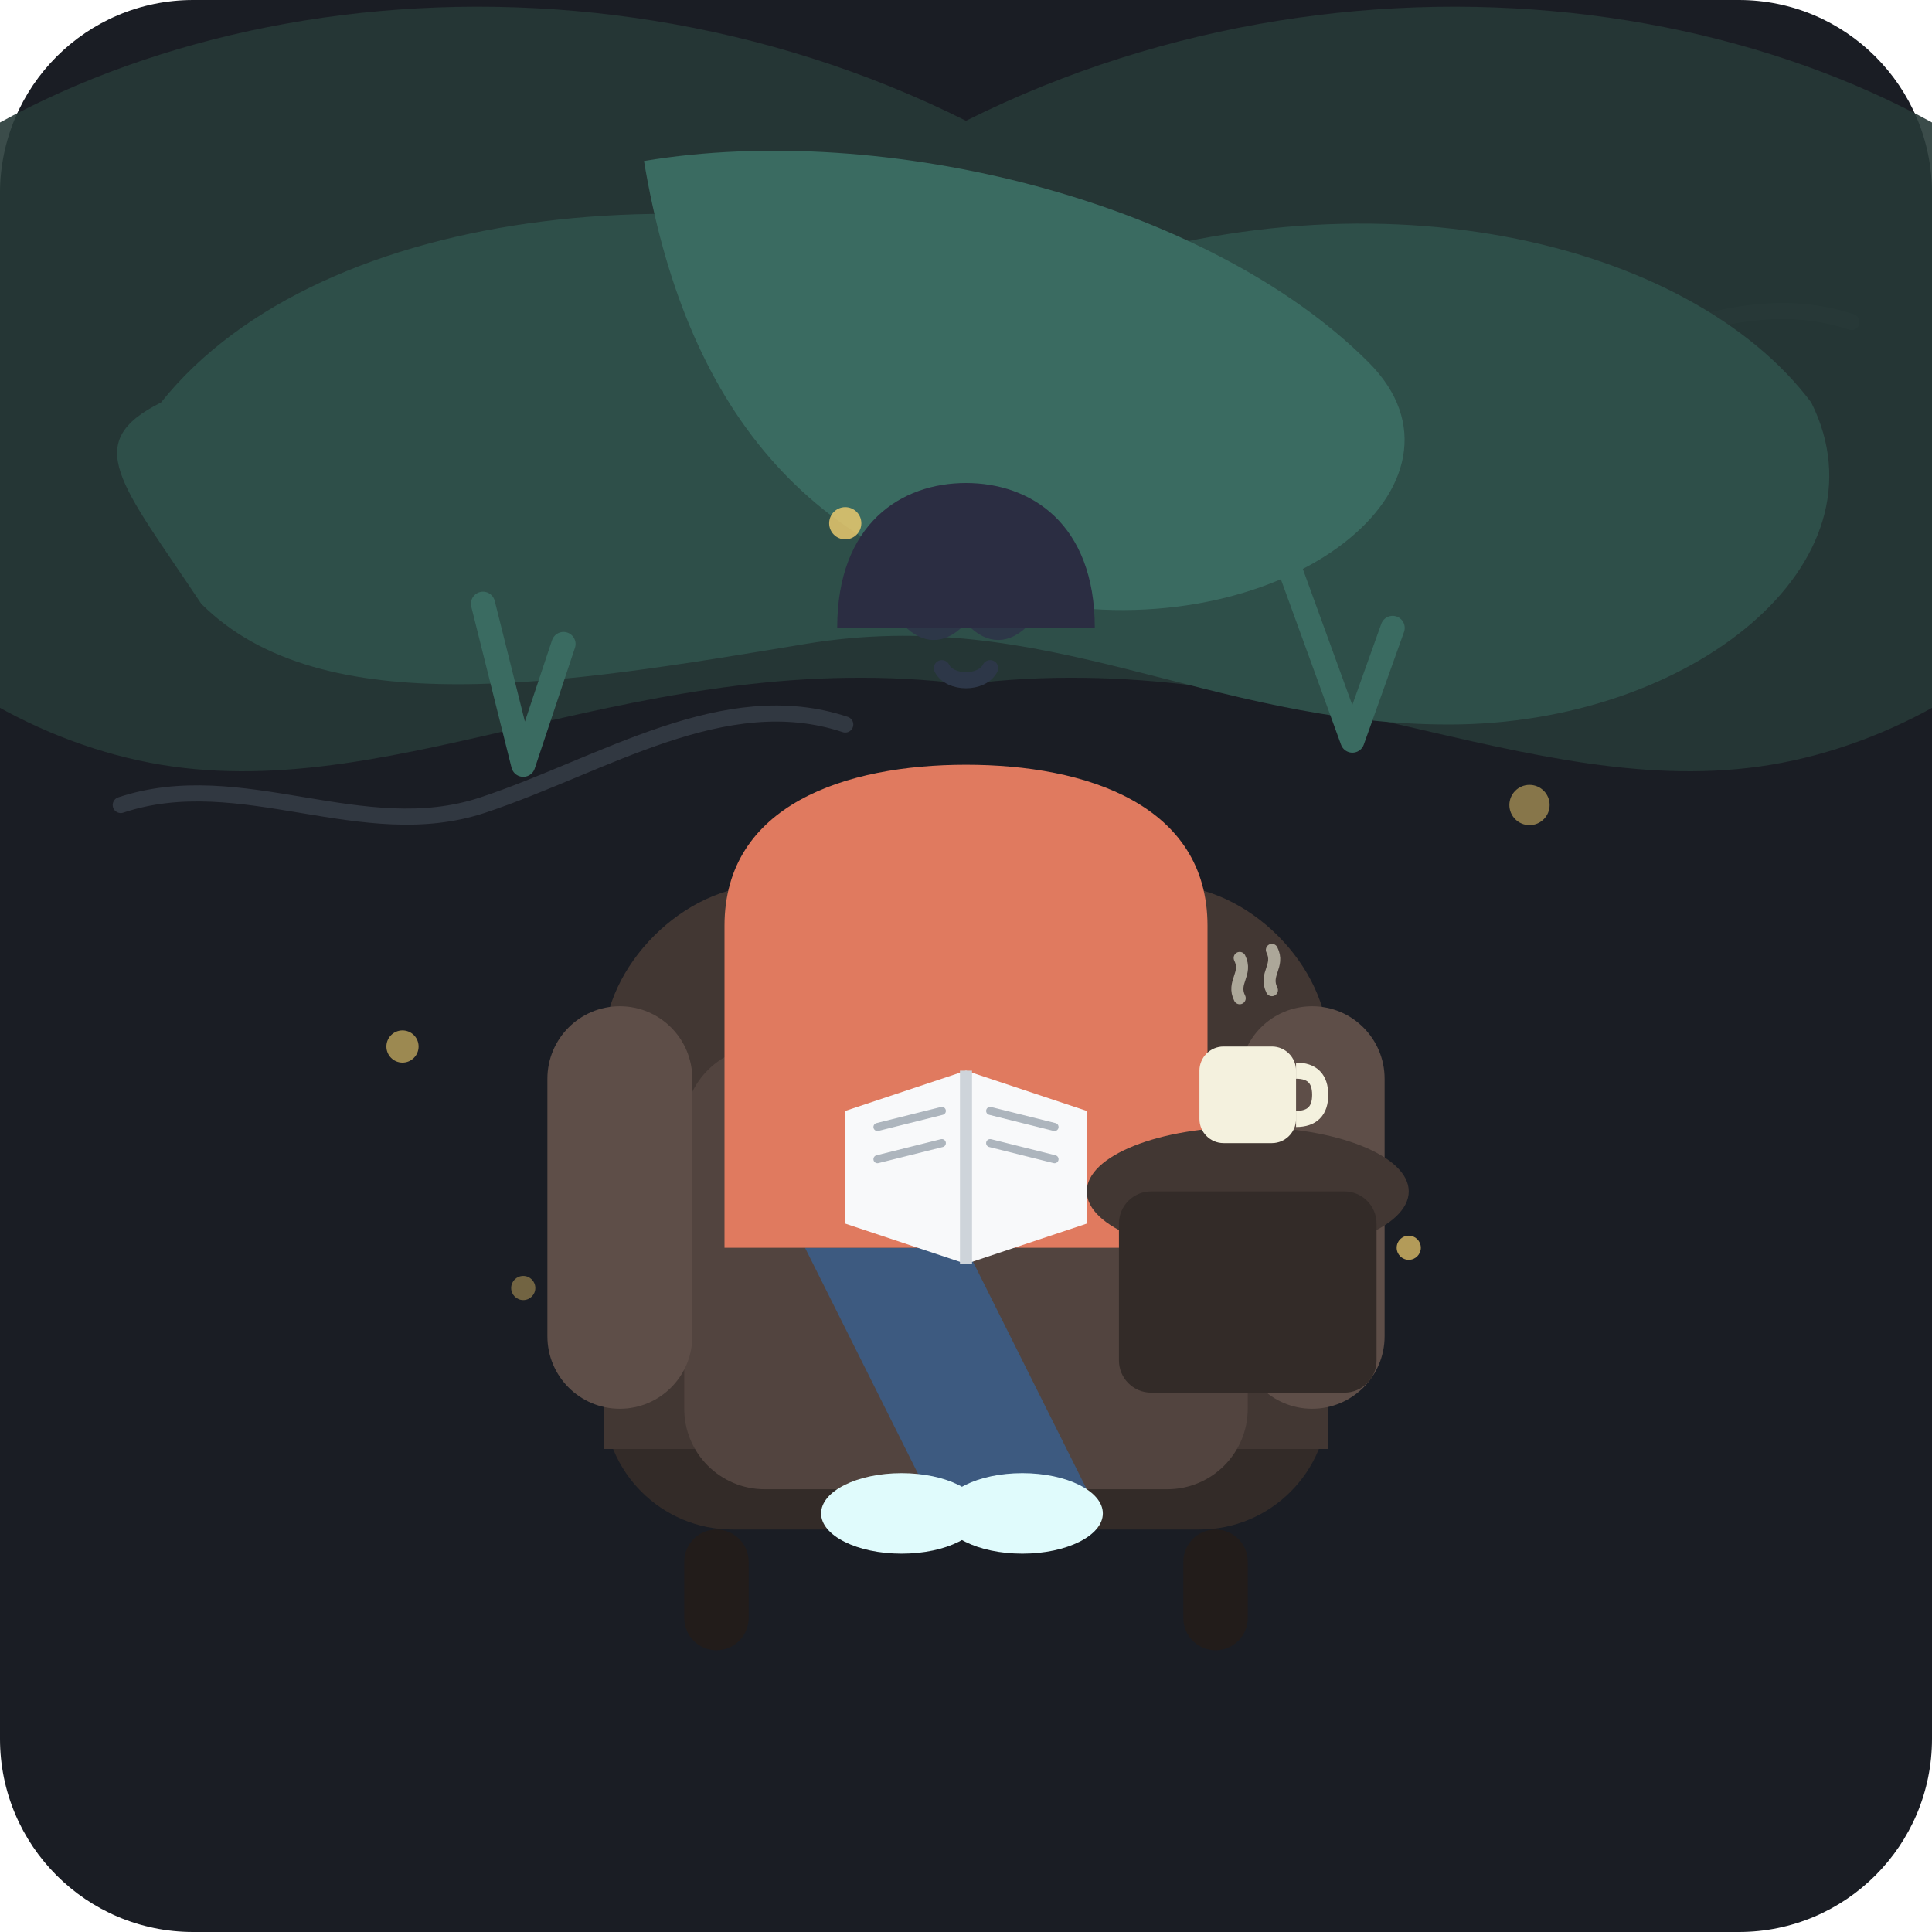
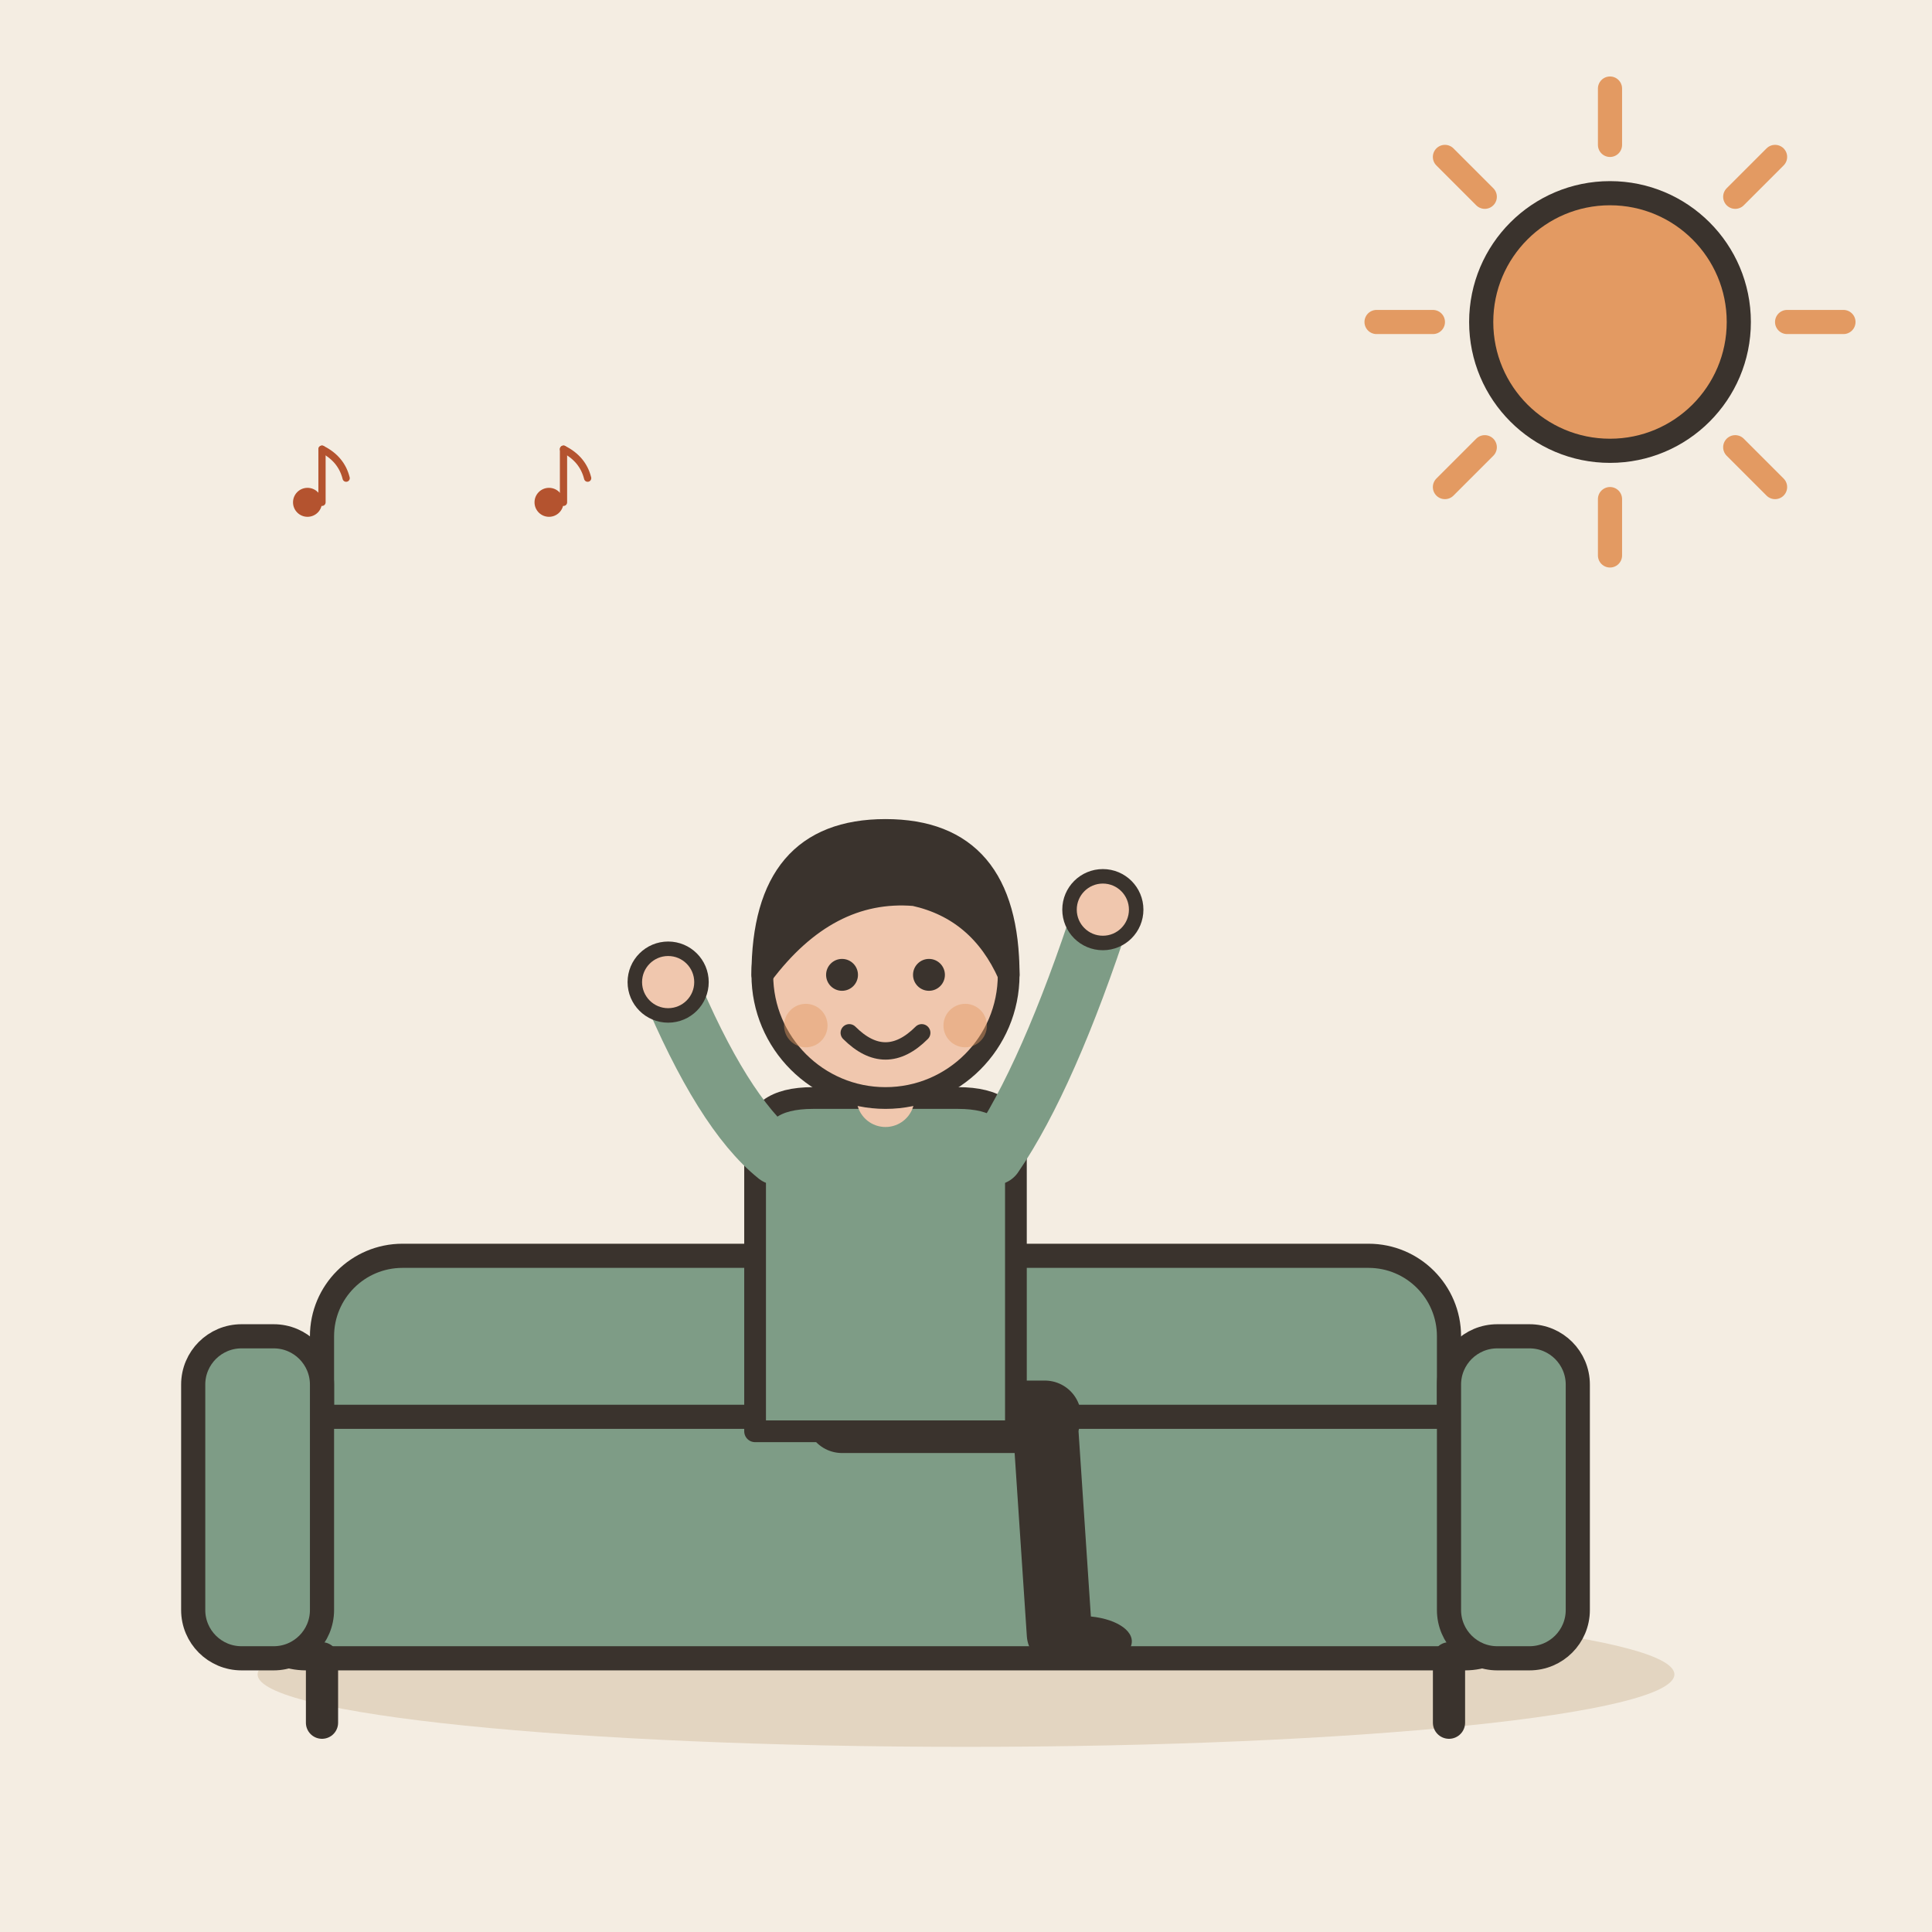
- <svg xmlns="http://www.w3.org/2000/svg" width="240" height="240" viewBox="0 0 240 240">
-   <rect width="240" height="240" rx="24" fill="#1A1D24" />
-   <g opacity="0.25">
-     <path d="M30 75C45 70 60 80 75 75C90 70 105 60 120 65" stroke="#798696" stroke-width="2" stroke-linecap="round" fill="none" />
-     <path d="M15 100C30 95 45 105 60 100C75 95 90 85 105 90" stroke="#798696" stroke-width="2" stroke-linecap="round" fill="none" />
-     <path d="M140 50C155 45 170 55 185 50C200 45 215 35 230 40" stroke="#798696" stroke-width="2" stroke-linecap="round" fill="none" />
+ <svg xmlns="http://www.w3.org/2000/svg" viewBox="0 0 240 240" data-style="editorial">
+   <rect width="240" height="240" fill="#F4EDE2" />
+   <ellipse cx="120" cy="208" rx="88" ry="9" fill="#E3D5C1" />
+   <g transform="translate(110 206)">
+     <rect x="-70" y="-50" width="140" height="34" rx="10" fill="#7E9C86" stroke="#3A332D" stroke-width="3" stroke-linecap="round" stroke-linejoin="round" />
+     <rect x="-80" y="-30" width="160" height="30" rx="8" fill="#7E9C86" stroke="#3A332D" stroke-width="3" stroke-linecap="round" stroke-linejoin="round" />
+     <rect x="-86" y="-40" width="16" height="40" rx="6" fill="#7E9C86" stroke="#3A332D" stroke-width="3" stroke-linecap="round" stroke-linejoin="round" />
+     <rect x="70" y="-40" width="16" height="40" rx="6" fill="#7E9C86" stroke="#3A332D" stroke-width="3" stroke-linecap="round" stroke-linejoin="round" />
+     <path d="M-70 0L-70 8" stroke="#3A332D" stroke-width="4" stroke-linecap="round" fill="none" />
+     <path d="M70 0L70 8" stroke="#3A332D" stroke-width="4" stroke-linecap="round" fill="none" />
  </g>
-   <path d="M-20 30C10 0 70 -10 120 15C170 -10 230 0 260 30C280 60 250 90 220 95C190 100 160 80 120 85C80 80 50 100 20 95C-10 90 -40 60 -20 30Z" fill="#263836" opacity="0.9" />
-   <path d="M20 50C40 25 90 20 130 35C170 20 210 30 225 50C235 70 210 90 180 90C150 90 130 75 100 80C70 85 40 90 25 75C15 60 10 55 20 50Z" fill="#2E4F49" />
-   <path d="M80 20C110 15 150 25 170 45C185 60 160 80 130 75C100 70 85 50 80 20Z" fill="#3A6B61" />
-   <path d="M60 75L65 95L70 80" stroke="#3A6B61" stroke-width="3" stroke-linecap="round" stroke-linejoin="round" fill="none" />
-   <path d="M160 70L168 92L173 78" stroke="#3A6B61" stroke-width="3" stroke-linecap="round" stroke-linejoin="round" fill="none" />
-   <rect x="75" y="115" width="90" height="75" rx="16" fill="#332B28" />
-   <path d="M75 130C75 120 85 110 95 110H145C155 110 165 120 165 130V180H75V130Z" fill="#423733" />
-   <rect x="85" y="130" width="70" height="55" rx="10" fill="#52443F" />
-   <rect x="68" y="125" width="18" height="50" rx="9" fill="#5E4E48" />
-   <rect x="154" y="125" width="18" height="50" rx="9" fill="#5E4E48" />
-   <rect x="85" y="190" width="8" height="15" rx="4" fill="#221C1A" />
-   <rect x="147" y="190" width="8" height="15" rx="4" fill="#221C1A" />
-   <path d="M100 155L115 185H135L120 155Z" fill="#3D5A80" />
-   <ellipse cx="112" cy="188" rx="10" ry="5" fill="#E0FBFC" />
-   <ellipse cx="127" cy="188" rx="10" ry="5" fill="#E0FBFC" />
-   <path d="M90 115C90 100 105 95 120 95C135 95 150 100 150 115V155H90V115Z" fill="#E07A5F" />
-   <circle cx="120" cy="78" rx="16" fill="#F4D06F" />
-   <path d="M113 77C115 79 117 79 119 77" stroke="#2D3748" stroke-width="2" stroke-linecap="round" fill="none" />
-   <path d="M121 77C123 79 125 79 127 77" stroke="#2D3748" stroke-width="2" stroke-linecap="round" fill="none" />
-   <path d="M117 83C118 85 122 85 123 83" stroke="#2D3748" stroke-width="2" stroke-linecap="round" fill="none" />
-   <path d="M104 78C104 65 112 60 120 60C128 60 136 65 136 78H104Z" fill="#2B2D42" />
-   <path d="M95 110C95 110 85 125 95 135L110 130" fill="#E07A5F" />
-   <path d="M145 110C145 110 155 125 145 135L130 130" fill="#E07A5F" />
-   <path d="M105 138L120 133L135 138V152L120 157L105 152Z" fill="#F8F9FA" />
-   <path d="M120 133V157" stroke="#CED4DA" stroke-width="1.5" />
-   <path d="M109 140L117 138" stroke="#ADB5BD" stroke-width="1" stroke-linecap="round" />
-   <path d="M109 144L117 142" stroke="#ADB5BD" stroke-width="1" stroke-linecap="round" />
-   <path d="M123 138L131 140" stroke="#ADB5BD" stroke-width="1" stroke-linecap="round" />
-   <path d="M123 142L131 144" stroke="#ADB5BD" stroke-width="1" stroke-linecap="round" />
-   <g transform="translate(155, 120)">
-     <ellipse cx="0" cy="28" rx="20" ry="8" fill="#423733" />
-     <rect x="-16" y="28" width="32" height="25" rx="4" fill="#332B28" />
-     <rect x="-6" y="10" width="12" height="12" rx="3" fill="#F4F1DE" />
-     <path d="M6 13C8 13 9 14 9 16C9 18 8 19 6 19" stroke="#F4F1DE" stroke-width="2" fill="none" />
-     <path d="M-1 4C-2 2 0 1 -1 -1" stroke="#F4F1DE" stroke-width="1.5" stroke-linecap="round" opacity="0.6" fill="none" />
-     <path d="M3 3C2 1 4 0 3 -2" stroke="#F4F1DE" stroke-width="1.5" stroke-linecap="round" opacity="0.6" fill="none" />
+   <g transform="translate(110 176) scale(0.9 0.9)">
+     <path d="M-6 0L22 0" stroke="#3A332D" stroke-width="10" stroke-linecap="round" fill="none" />
+     <path d="M22 0L24 30" stroke="#3A332D" stroke-width="9" stroke-linecap="round" fill="none" />
+     <ellipse cx="27" cy="31" rx="7" ry="3.5" fill="#3A332D" />
+     <g transform="translate(0 40)" />
+     <path d="M-18 -38Q-18 -44 -10 -44L10 -44Q18 -44 18 -38L18 2L-18 2Z" fill="#7E9C86" stroke="#3A332D" stroke-width="3" stroke-linecap="round" stroke-linejoin="round" />
+     <path d="M-15 -36Q-22.5 -42 -30 -60" fill="none" stroke="#7E9C86" stroke-width="8" stroke-linecap="round" stroke-linejoin="round" />
+     <circle cx="-30" cy="-60" r="4.6" fill="#F0C7AE" stroke="#3A332D" stroke-linecap="round" stroke-linejoin="round" stroke-width="2" />
+     <path d="M15 -36Q22.5 -47 30 -70" fill="none" stroke="#7E9C86" stroke-width="8" stroke-linecap="round" stroke-linejoin="round" />
+     <circle cx="30" cy="-70" r="4.6" fill="#F0C7AE" stroke="#3A332D" stroke-linecap="round" stroke-linejoin="round" stroke-width="2" />
+     <path d="M0 -44L0 -48" stroke="#F0C7AE" stroke-width="8" stroke-linecap="round" fill="none" />
+     <g transform="translate(0 40)">
+       <circle cx="0" cy="-101" r="17" fill="#F0C7AE" stroke="#3A332D" stroke-width="3" stroke-linecap="round" stroke-linejoin="round" />
+       <path d="M-17 -101Q-17 -121 0 -121Q17 -121 17 -101Q13 -110 4 -112Q-8 -113 -17 -101Z" fill="#3A332D" stroke="#3A332D" stroke-width="3" stroke-linecap="round" stroke-linejoin="round" />
+       <circle cx="-6" cy="-101" r="2.2" fill="#3A332D" />
+       <circle cx="6" cy="-101" r="2.2" fill="#3A332D" />
+       <path d="M-5 -93Q0 -88 5 -93" fill="none" stroke="#3A332D" stroke-width="2.4" stroke-linecap="round" stroke-linejoin="round" />
+       <circle cx="-11" cy="-94" r="3" fill="#E39A62" opacity="0.45" />
+       <circle cx="11" cy="-94" r="3" fill="#E39A62" opacity="0.45" />
+     </g>
  </g>
-   <circle cx="50" cy="130" r="2" fill="#F4D06F" opacity="0.6" />
-   <circle cx="65" cy="160" r="1.5" fill="#F4D06F" opacity="0.4" />
-   <circle cx="190" cy="100" r="2.5" fill="#F4D06F" opacity="0.5" />
-   <circle cx="175" cy="155" r="1.5" fill="#F4D06F" opacity="0.7" />
-   <circle cx="105" cy="65" r="2" fill="#F4D06F" opacity="0.8" />
+   <path d="M222 40L229 40" stroke="#E39A62" stroke-width="3" stroke-linecap="round" fill="none" />
+   <path d="M215.556 55.556L220.506 60.506" stroke="#E39A62" stroke-width="3" stroke-linecap="round" fill="none" />
+   <path d="M200 62L200 69" stroke="#E39A62" stroke-width="3" stroke-linecap="round" fill="none" />
+   <path d="M184.444 55.556L179.494 60.506" stroke="#E39A62" stroke-width="3" stroke-linecap="round" fill="none" />
+   <path d="M178 40L171 40" stroke="#E39A62" stroke-width="3" stroke-linecap="round" fill="none" />
+   <path d="M184.444 24.444L179.494 19.494" stroke="#E39A62" stroke-width="3" stroke-linecap="round" fill="none" />
+   <path d="M200 18L200 11" stroke="#E39A62" stroke-width="3" stroke-linecap="round" fill="none" />
+   <path d="M215.556 24.444L220.506 19.494" stroke="#E39A62" stroke-width="3" stroke-linecap="round" fill="none" />
+   <circle cx="200" cy="40" r="16" fill="#E39A62" stroke="#3A332D" stroke-width="3" stroke-linecap="round" stroke-linejoin="round" />
+   <g transform="translate(40 60) scale(0.3 0.3)">
+     <circle cx="-6" cy="8" r="6" fill="#B4532F" />
+     <path d="M0 8L0 -14" stroke="#B4532F" stroke-width="3" stroke-linecap="round" fill="none" />
+     <path d="M0 -14Q8 -10 10 -2" fill="none" stroke="#B4532F" stroke-width="3" stroke-linecap="round" stroke-linejoin="round" />
+   </g>
+   <g transform="translate(70 60) scale(0.3 0.3)">
+     <circle cx="-6" cy="8" r="6" fill="#B4532F" />
+     <path d="M0 8L0 -14" stroke="#B4532F" stroke-width="3" stroke-linecap="round" fill="none" />
+     <path d="M0 -14Q8 -10 10 -2" fill="none" stroke="#B4532F" stroke-width="3" stroke-linecap="round" stroke-linejoin="round" />
+   </g>
</svg>
